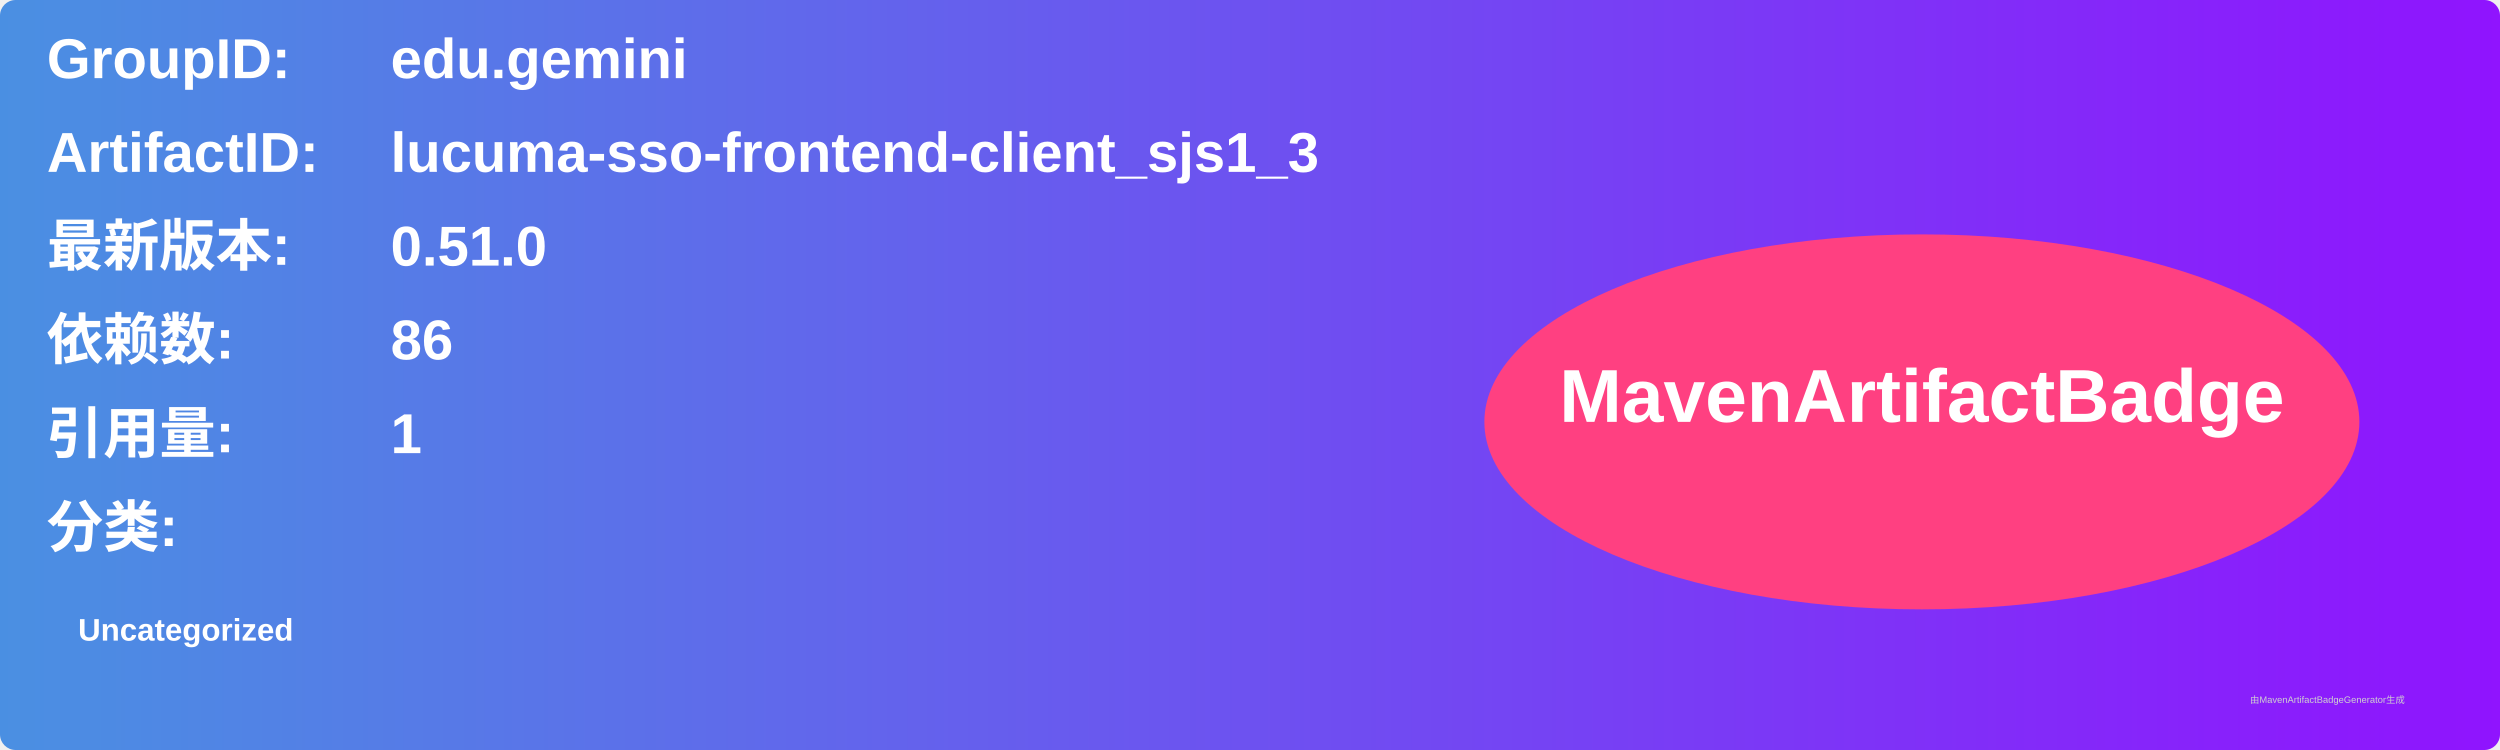
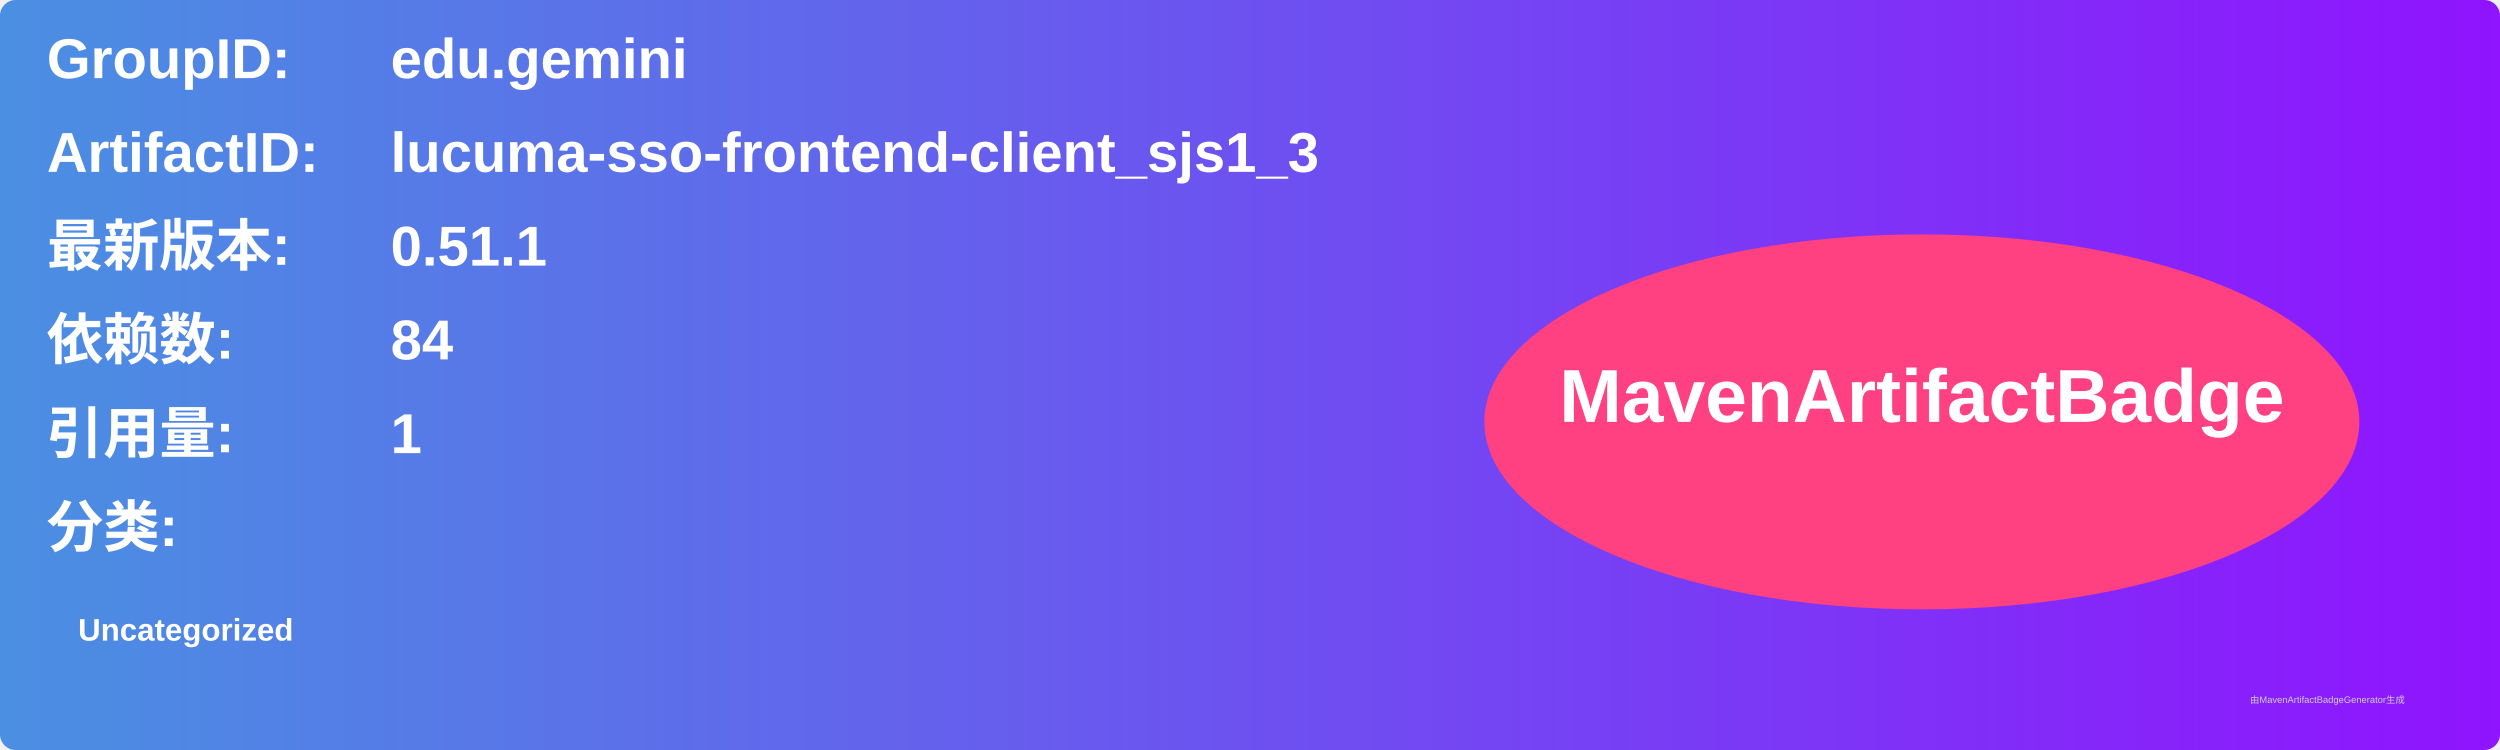
<svg xmlns="http://www.w3.org/2000/svg" width="800" height="240" viewBox="0 0 800 240">
  <linearGradient id="grad" x1="0%" y1="0%" x2="100%" y2="0%">
    <stop offset="0%" stop-color="#4a90e2" />
    <stop offset="100%" stop-color="#9013fe" />
  </linearGradient>
  <rect width="100%" height="100%" rx="5" ry="5" fill="url(#grad)" />
  <g transform="translate(15, 15)">
    <text x="0" y="10" font-family="Arial" font-size="18" fill="white" font-weight="bold" width="260">GroupID:</text>
    <text x="110" y="10" font-family="Arial" font-size="18" fill="white" font-weight="bold" width="460">edu.gemini</text>
    <text x="0" y="40" font-family="Arial" font-size="18" fill="white" font-weight="bold" width="260">ArtifactID:</text>
    <text x="110" y="40" font-family="Arial" font-size="18" fill="white" font-weight="bold" width="460">lucuma-sso-frontend-client_sjs1_3</text>
    <text x="0" y="70" font-family="Arial" font-size="18" fill="white" font-weight="bold">最新版本:</text>
    <text x="110" y="70" font-family="Arial" font-size="18" fill="white" font-weight="bold">
-       <tspan font-weight="bold">0.51.0</tspan>
+       <tspan font-weight="bold">0.51.1</tspan>
    </text>
    <text x="0" y="100" font-family="Arial" font-size="18" fill="white" font-weight="bold">依赖数: </text>
    <text x="110" y="100" font-family="Arial" font-size="18" fill="white">
-       <tspan font-weight="bold">86</tspan>
+       <tspan font-weight="bold">84</tspan>
    </text>
    <text x="0" y="130" font-family="Arial" font-size="18" fill="white" font-weight="bold">引用量: </text>
    <text x="110" y="130" font-family="Arial" font-size="18" fill="white">
      <tspan font-weight="bold">1</tspan>
    </text>
    <text x="0" y="160" font-family="Arial" font-size="18" fill="white" font-weight="bold">分类:</text>
    <text x="10" y="190" font-family="Arial" font-size="10" fill="white">
      <tspan font-weight="bold">Uncategorized</tspan>
    </text>
    <ellipse cx="600" cy="120" rx="140" ry="60" fill="#ff4081" />
    <text x="600" y="120" text-anchor="middle" font-family="Arial" font-size="24" fill="white" font-weight="bold">MavenArtifactBadge</text>
  </g>
  <text x="720" y="225" font-family="Arial" font-size="3" fill="#d0d0d0">由MavenArtifactBadgeGenerator生成</text>
</svg>
